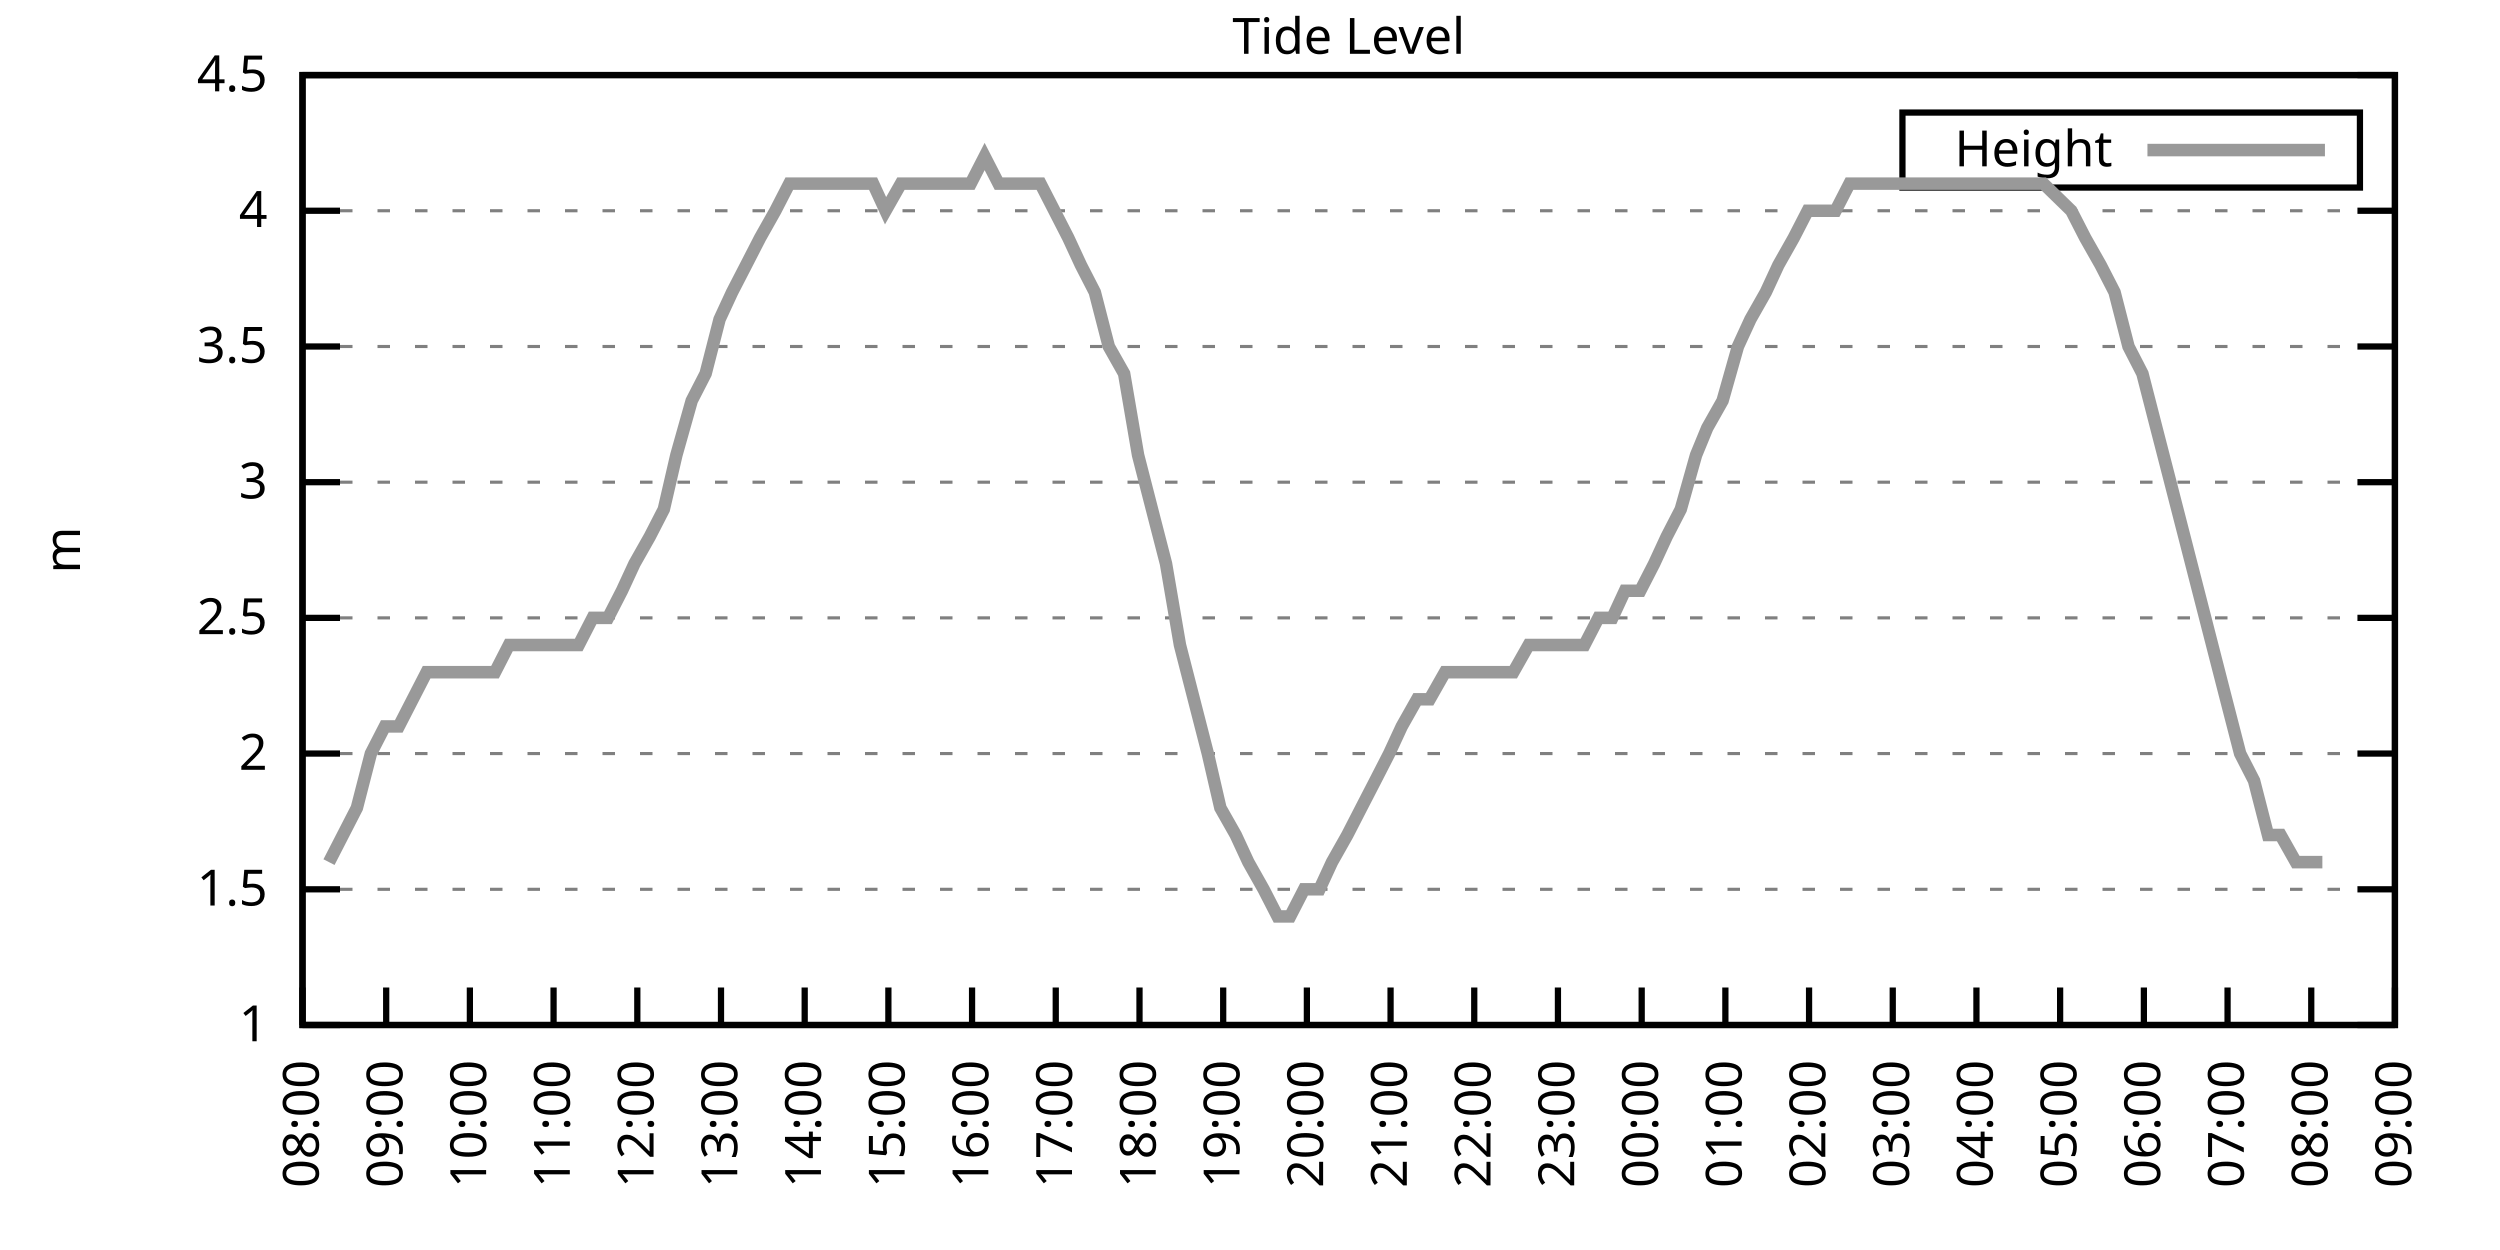
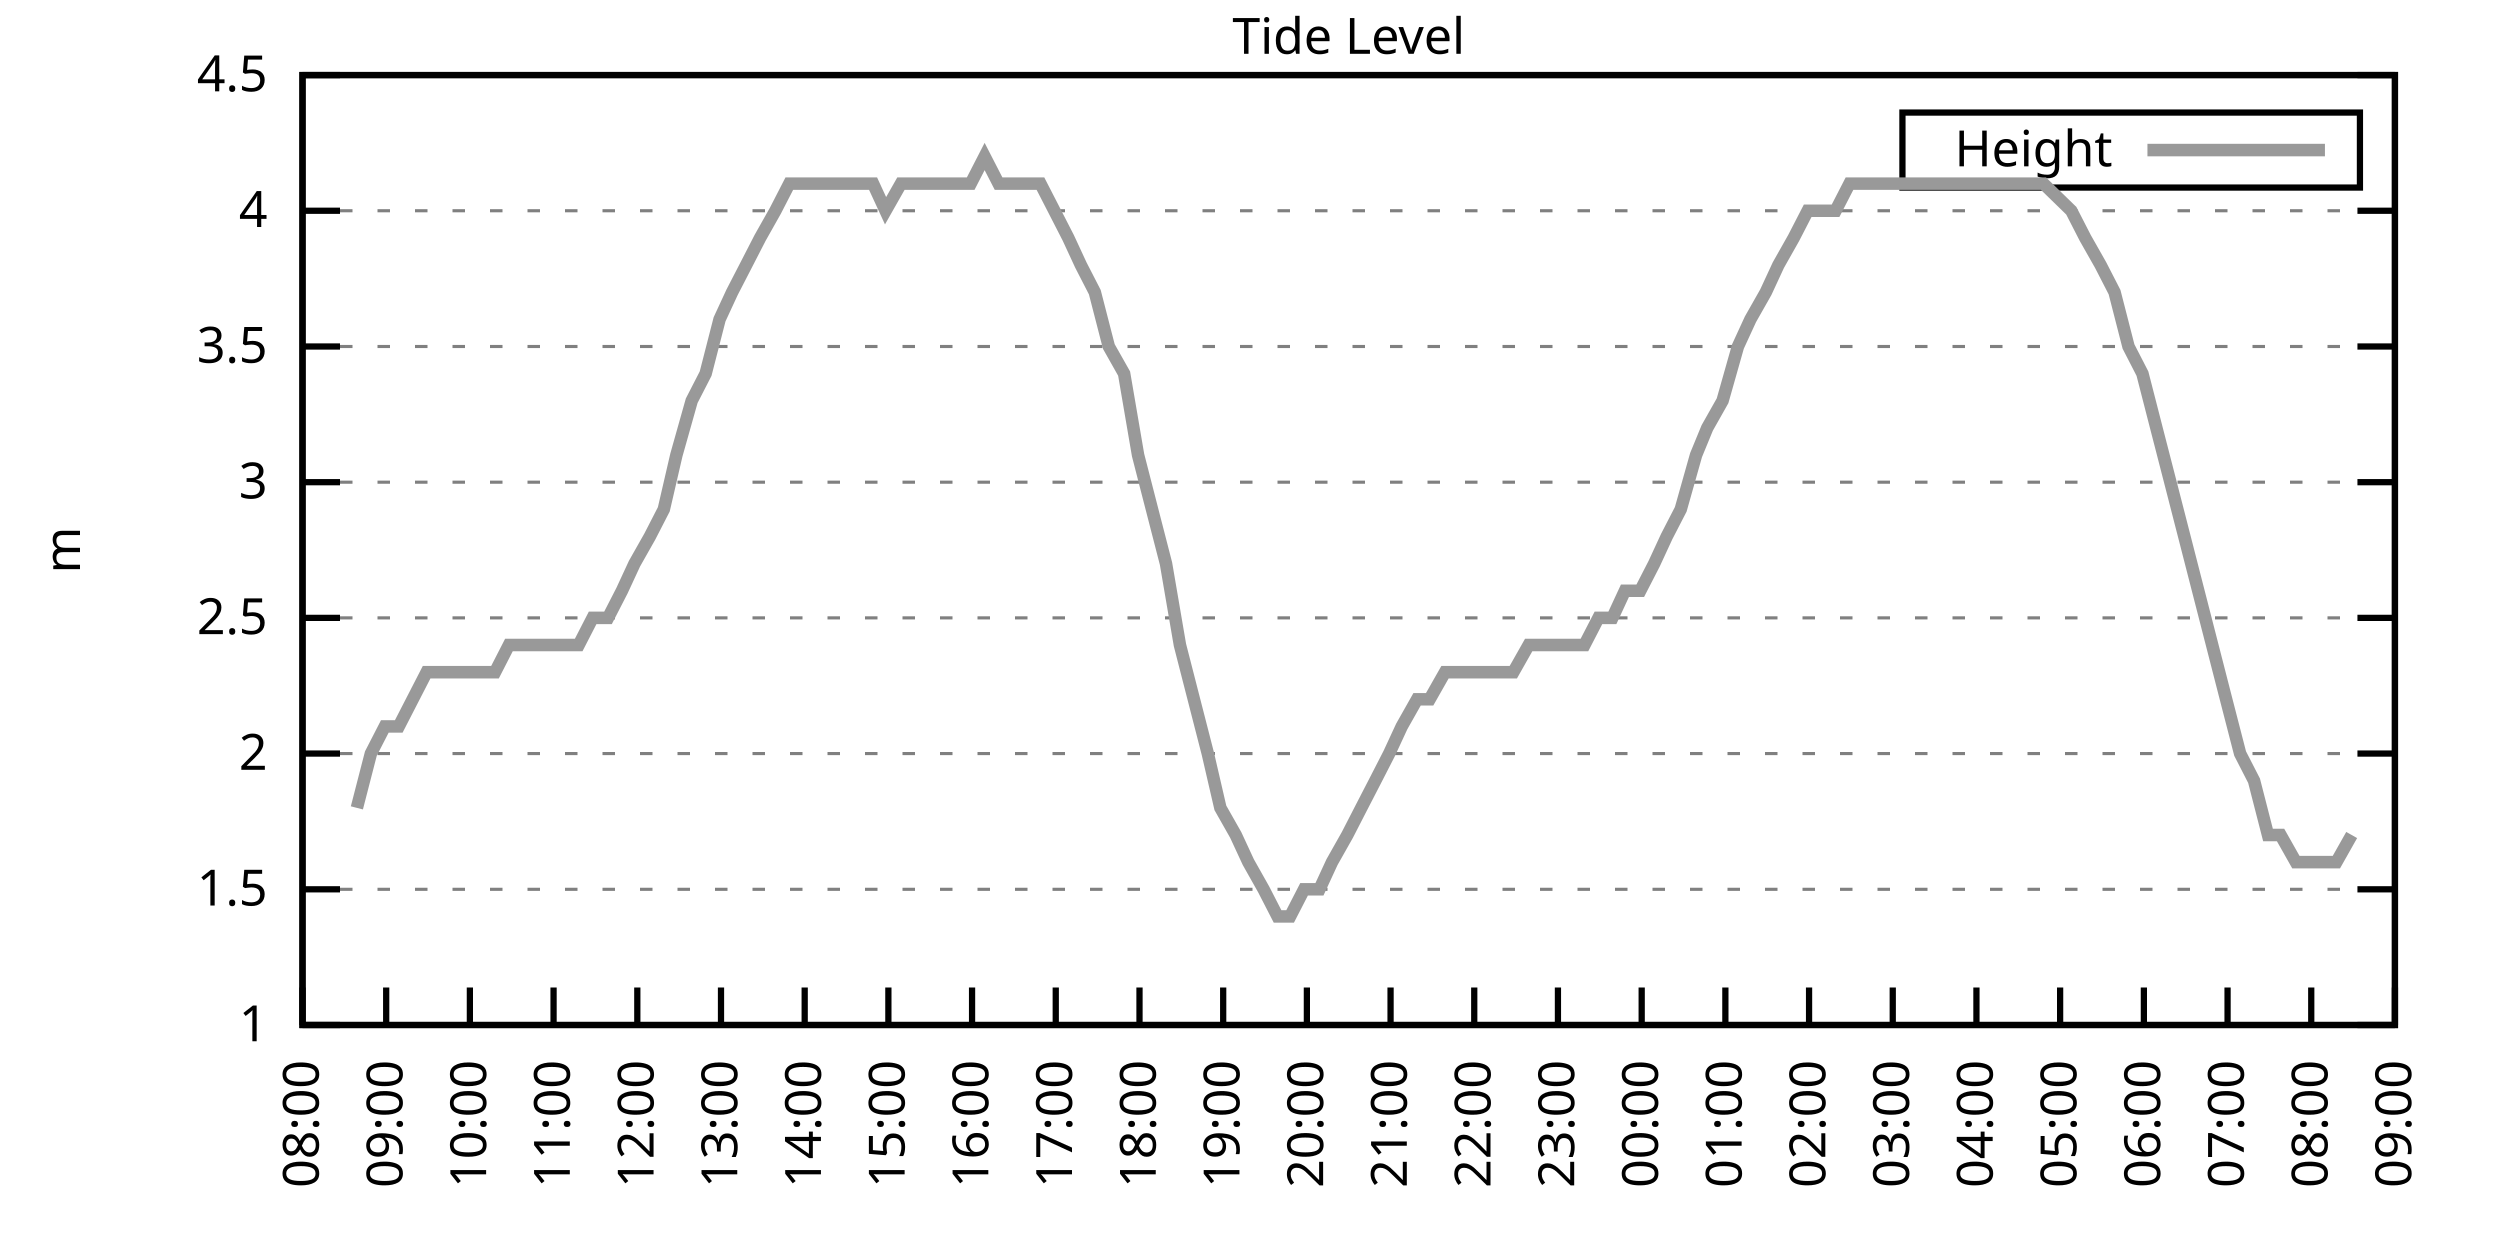
<svg xmlns="http://www.w3.org/2000/svg" xmlns:xlink="http://www.w3.org/1999/xlink" width="400" height="200" viewBox="0 0 400 200">
  <g id="gnuplot_canvas">
    <rect x="0" y="0" width="400" height="200" fill="none" />
    <defs>
      <circle id="gpDot" r="0.5" stroke-width="0.5" stroke="currentColor" />
      <path id="gpPt0" stroke-width="0.333" stroke="currentColor" d="M-1,0 h2 M0,-1 v2" />
      <path id="gpPt1" stroke-width="0.333" stroke="currentColor" d="M-1,-1 L1,1 M1,-1 L-1,1" />
      <path id="gpPt2" stroke-width="0.333" stroke="currentColor" d="M-1,0 L1,0 M0,-1 L0,1 M-1,-1 L1,1 M-1,1 L1,-1" />
      <rect id="gpPt3" stroke-width="0.333" stroke="currentColor" x="-1" y="-1" width="2" height="2" />
      <rect id="gpPt4" stroke-width="0.333" stroke="currentColor" fill="currentColor" x="-1" y="-1" width="2" height="2" />
      <circle id="gpPt5" stroke-width="0.333" stroke="currentColor" cx="0" cy="0" r="1" />
      <use xlink:href="#gpPt5" id="gpPt6" fill="currentColor" stroke="none" />
      <path id="gpPt7" stroke-width="0.333" stroke="currentColor" d="M0,-1.33 L-1.33,0.67 L1.33,0.67 z" />
      <use xlink:href="#gpPt7" id="gpPt8" fill="currentColor" stroke="none" />
      <use xlink:href="#gpPt7" id="gpPt9" stroke="currentColor" transform="rotate(180)" />
      <use xlink:href="#gpPt9" id="gpPt10" fill="currentColor" stroke="none" />
      <use xlink:href="#gpPt3" id="gpPt11" stroke="currentColor" transform="rotate(45)" />
      <use xlink:href="#gpPt11" id="gpPt12" fill="currentColor" stroke="none" />
      <path id="gpPt13" stroke-width="0.333" stroke="currentColor" d="M0,1.330 L1.265,0.411 L0.782,-1.067 L-0.782,-1.076 L-1.265,0.411 z" />
      <use xlink:href="#gpPt13" id="gpPt14" fill="currentColor" stroke="none" />
      <filter id="textbox" filterUnits="objectBoundingBox" x="0" y="0" height="1" width="1">
        <feFlood flood-color="white" flood-opacity="1" result="bgnd" />
        <feComposite in="SourceGraphic" in2="bgnd" operator="atop" />
      </filter>
      <filter id="greybox" filterUnits="objectBoundingBox" x="0" y="0" height="1" width="1">
        <feFlood flood-color="lightgrey" flood-opacity="1" result="grey" />
        <feComposite in="SourceGraphic" in2="grey" operator="atop" />
      </filter>
    </defs>
    <g fill="none" color="white" stroke="currentColor" stroke-width="1.00" stroke-linecap="butt" stroke-linejoin="miter">
</g>
    <g fill="none" color="black" stroke="currentColor" stroke-width="1.00" stroke-linecap="butt" stroke-linejoin="miter">
      <g stroke="none" shape-rendering="crispEdges">
        <polygon fill="rgb(255, 255, 255)" points="48.40,164.00 383.18,164.00 383.18,12.02 48.40,12.02 " />
      </g>
    </g>
    <g fill="none" color="black" stroke="currentColor" stroke-width="1.00" stroke-linecap="butt" stroke-linejoin="miter">
</g>
    <g fill="none" color="black" stroke="black" stroke-width="0.50" stroke-linecap="butt" stroke-linejoin="miter">
</g>
    <g fill="none" color="gray" stroke="currentColor" stroke-width="0.50" stroke-linecap="butt" stroke-linejoin="miter">
      <path stroke="gray" stroke-dasharray="2,4" class="gridline" d="M48.40,164.00 L383.19,164.00  " />
    </g>
    <g fill="none" color="gray" stroke="gray" stroke-width="1.00" stroke-linecap="butt" stroke-linejoin="miter">
</g>
    <g fill="none" color="black" stroke="currentColor" stroke-width="1.00" stroke-linecap="butt" stroke-linejoin="miter">
      <path stroke="black" d="M48.40,164.00 L54.40,164.00 M383.19,164.00 L377.19,164.00  " />
      <g transform="translate(42.80,166.60)" stroke="none" fill="black" font-family="Sans" font-size="8.00" text-anchor="end">
        <text>
          <tspan font-family="Sans"> 1</tspan>
        </text>
      </g>
    </g>
    <g fill="none" color="black" stroke="currentColor" stroke-width="1.00" stroke-linecap="butt" stroke-linejoin="miter">
</g>
    <g fill="none" color="black" stroke="black" stroke-width="0.50" stroke-linecap="butt" stroke-linejoin="miter">
</g>
    <g fill="none" color="gray" stroke="currentColor" stroke-width="0.50" stroke-linecap="butt" stroke-linejoin="miter">
      <path stroke="gray" stroke-dasharray="2,4" class="gridline" d="M48.40,142.29 L383.19,142.29  " />
    </g>
    <g fill="none" color="gray" stroke="gray" stroke-width="1.00" stroke-linecap="butt" stroke-linejoin="miter">
</g>
    <g fill="none" color="black" stroke="currentColor" stroke-width="1.00" stroke-linecap="butt" stroke-linejoin="miter">
      <path stroke="black" d="M48.40,142.29 L54.40,142.29 M383.19,142.29 L377.19,142.29  " />
      <g transform="translate(42.80,144.89)" stroke="none" fill="black" font-family="Sans" font-size="8.00" text-anchor="end">
        <text>
          <tspan font-family="Sans"> 1.5</tspan>
        </text>
      </g>
    </g>
    <g fill="none" color="black" stroke="currentColor" stroke-width="1.00" stroke-linecap="butt" stroke-linejoin="miter">
</g>
    <g fill="none" color="black" stroke="black" stroke-width="0.50" stroke-linecap="butt" stroke-linejoin="miter">
</g>
    <g fill="none" color="gray" stroke="currentColor" stroke-width="0.50" stroke-linecap="butt" stroke-linejoin="miter">
      <path stroke="gray" stroke-dasharray="2,4" class="gridline" d="M48.40,120.57 L383.19,120.57  " />
    </g>
    <g fill="none" color="gray" stroke="gray" stroke-width="1.00" stroke-linecap="butt" stroke-linejoin="miter">
</g>
    <g fill="none" color="black" stroke="currentColor" stroke-width="1.00" stroke-linecap="butt" stroke-linejoin="miter">
      <path stroke="black" d="M48.40,120.57 L54.40,120.57 M383.19,120.57 L377.19,120.57  " />
      <g transform="translate(42.80,123.17)" stroke="none" fill="black" font-family="Sans" font-size="8.00" text-anchor="end">
        <text>
          <tspan font-family="Sans"> 2</tspan>
        </text>
      </g>
    </g>
    <g fill="none" color="black" stroke="currentColor" stroke-width="1.00" stroke-linecap="butt" stroke-linejoin="miter">
</g>
    <g fill="none" color="black" stroke="black" stroke-width="0.50" stroke-linecap="butt" stroke-linejoin="miter">
</g>
    <g fill="none" color="gray" stroke="currentColor" stroke-width="0.50" stroke-linecap="butt" stroke-linejoin="miter">
      <path stroke="gray" stroke-dasharray="2,4" class="gridline" d="M48.40,98.86 L383.19,98.86  " />
    </g>
    <g fill="none" color="gray" stroke="gray" stroke-width="1.00" stroke-linecap="butt" stroke-linejoin="miter">
</g>
    <g fill="none" color="black" stroke="currentColor" stroke-width="1.00" stroke-linecap="butt" stroke-linejoin="miter">
      <path stroke="black" d="M48.40,98.86 L54.40,98.86 M383.19,98.86 L377.19,98.86  " />
      <g transform="translate(42.80,101.46)" stroke="none" fill="black" font-family="Sans" font-size="8.00" text-anchor="end">
        <text>
          <tspan font-family="Sans"> 2.5</tspan>
        </text>
      </g>
    </g>
    <g fill="none" color="black" stroke="currentColor" stroke-width="1.00" stroke-linecap="butt" stroke-linejoin="miter">
</g>
    <g fill="none" color="black" stroke="black" stroke-width="0.50" stroke-linecap="butt" stroke-linejoin="miter">
</g>
    <g fill="none" color="gray" stroke="currentColor" stroke-width="0.50" stroke-linecap="butt" stroke-linejoin="miter">
      <path stroke="gray" stroke-dasharray="2,4" class="gridline" d="M48.40,77.15 L383.19,77.15  " />
    </g>
    <g fill="none" color="gray" stroke="gray" stroke-width="1.00" stroke-linecap="butt" stroke-linejoin="miter">
</g>
    <g fill="none" color="black" stroke="currentColor" stroke-width="1.00" stroke-linecap="butt" stroke-linejoin="miter">
      <path stroke="black" d="M48.40,77.15 L54.40,77.15 M383.19,77.15 L377.19,77.15  " />
      <g transform="translate(42.80,79.75)" stroke="none" fill="black" font-family="Sans" font-size="8.00" text-anchor="end">
        <text>
          <tspan font-family="Sans"> 3</tspan>
        </text>
      </g>
    </g>
    <g fill="none" color="black" stroke="currentColor" stroke-width="1.00" stroke-linecap="butt" stroke-linejoin="miter">
</g>
    <g fill="none" color="black" stroke="black" stroke-width="0.50" stroke-linecap="butt" stroke-linejoin="miter">
</g>
    <g fill="none" color="gray" stroke="currentColor" stroke-width="0.50" stroke-linecap="butt" stroke-linejoin="miter">
      <path stroke="gray" stroke-dasharray="2,4" class="gridline" d="M48.40,55.44 L383.19,55.44  " />
    </g>
    <g fill="none" color="gray" stroke="gray" stroke-width="1.00" stroke-linecap="butt" stroke-linejoin="miter">
</g>
    <g fill="none" color="black" stroke="currentColor" stroke-width="1.00" stroke-linecap="butt" stroke-linejoin="miter">
      <path stroke="black" d="M48.40,55.44 L54.40,55.44 M383.19,55.44 L377.19,55.44  " />
      <g transform="translate(42.80,58.04)" stroke="none" fill="black" font-family="Sans" font-size="8.00" text-anchor="end">
        <text>
          <tspan font-family="Sans"> 3.5</tspan>
        </text>
      </g>
    </g>
    <g fill="none" color="black" stroke="currentColor" stroke-width="1.00" stroke-linecap="butt" stroke-linejoin="miter">
</g>
    <g fill="none" color="black" stroke="black" stroke-width="0.50" stroke-linecap="butt" stroke-linejoin="miter">
</g>
    <g fill="none" color="gray" stroke="currentColor" stroke-width="0.50" stroke-linecap="butt" stroke-linejoin="miter">
      <path stroke="gray" stroke-dasharray="2,4" class="gridline" d="M48.40,33.72 L383.19,33.72  " />
    </g>
    <g fill="none" color="gray" stroke="gray" stroke-width="1.00" stroke-linecap="butt" stroke-linejoin="miter">
</g>
    <g fill="none" color="black" stroke="currentColor" stroke-width="1.00" stroke-linecap="butt" stroke-linejoin="miter">
      <path stroke="black" d="M48.40,33.72 L54.40,33.72 M383.19,33.72 L377.19,33.72  " />
      <g transform="translate(42.80,36.32)" stroke="none" fill="black" font-family="Sans" font-size="8.00" text-anchor="end">
        <text>
          <tspan font-family="Sans"> 4</tspan>
        </text>
      </g>
    </g>
    <g fill="none" color="black" stroke="currentColor" stroke-width="1.00" stroke-linecap="butt" stroke-linejoin="miter">
</g>
    <g fill="none" color="black" stroke="black" stroke-width="0.50" stroke-linecap="butt" stroke-linejoin="miter">
</g>
    <g fill="none" color="gray" stroke="currentColor" stroke-width="0.50" stroke-linecap="butt" stroke-linejoin="miter">
      <path stroke="gray" stroke-dasharray="2,4" class="gridline" d="M48.40,12.01 L383.19,12.01  " />
    </g>
    <g fill="none" color="gray" stroke="gray" stroke-width="1.00" stroke-linecap="butt" stroke-linejoin="miter">
</g>
    <g fill="none" color="black" stroke="currentColor" stroke-width="1.00" stroke-linecap="butt" stroke-linejoin="miter">
      <path stroke="black" d="M48.40,12.01 L54.40,12.01 M383.19,12.01 L377.19,12.01  " />
      <g transform="translate(42.80,14.61)" stroke="none" fill="black" font-family="Sans" font-size="8.00" text-anchor="end">
        <text>
          <tspan font-family="Sans"> 4.5</tspan>
        </text>
      </g>
    </g>
    <g fill="none" color="black" stroke="currentColor" stroke-width="1.00" stroke-linecap="butt" stroke-linejoin="miter">
      <path stroke="black" d="M48.40,164.00 L48.40,158.00  " />
      <g transform="translate(51.00,169.60) rotate(270.00)" stroke="none" fill="black" font-family="Sans" font-size="8.00" text-anchor="end">
        <text>
          <tspan font-family="Sans">08:00</tspan>
        </text>
      </g>
    </g>
    <g fill="none" color="black" stroke="currentColor" stroke-width="1.00" stroke-linecap="butt" stroke-linejoin="miter">
      <path stroke="black" d="M61.79,164.00 L61.79,158.00  " />
      <g transform="translate(64.39,169.60) rotate(270.00)" stroke="none" fill="black" font-family="Sans" font-size="8.00" text-anchor="end">
        <text>
          <tspan font-family="Sans">09:00</tspan>
        </text>
      </g>
    </g>
    <g fill="none" color="black" stroke="currentColor" stroke-width="1.00" stroke-linecap="butt" stroke-linejoin="miter">
      <path stroke="black" d="M75.18,164.00 L75.18,158.00  " />
      <g transform="translate(77.78,169.60) rotate(270.00)" stroke="none" fill="black" font-family="Sans" font-size="8.00" text-anchor="end">
        <text>
          <tspan font-family="Sans">10:00</tspan>
        </text>
      </g>
    </g>
    <g fill="none" color="black" stroke="currentColor" stroke-width="1.00" stroke-linecap="butt" stroke-linejoin="miter">
      <path stroke="black" d="M88.57,164.00 L88.57,158.00  " />
      <g transform="translate(91.17,169.60) rotate(270.00)" stroke="none" fill="black" font-family="Sans" font-size="8.00" text-anchor="end">
        <text>
          <tspan font-family="Sans">11:00</tspan>
        </text>
      </g>
    </g>
    <g fill="none" color="black" stroke="currentColor" stroke-width="1.00" stroke-linecap="butt" stroke-linejoin="miter">
      <path stroke="black" d="M101.97,164.00 L101.97,158.00  " />
      <g transform="translate(104.57,169.60) rotate(270.00)" stroke="none" fill="black" font-family="Sans" font-size="8.00" text-anchor="end">
        <text>
          <tspan font-family="Sans">12:00</tspan>
        </text>
      </g>
    </g>
    <g fill="none" color="black" stroke="currentColor" stroke-width="1.00" stroke-linecap="butt" stroke-linejoin="miter">
      <path stroke="black" d="M115.36,164.00 L115.36,158.00  " />
      <g transform="translate(117.96,169.60) rotate(270.00)" stroke="none" fill="black" font-family="Sans" font-size="8.00" text-anchor="end">
        <text>
          <tspan font-family="Sans">13:00</tspan>
        </text>
      </g>
    </g>
    <g fill="none" color="black" stroke="currentColor" stroke-width="1.00" stroke-linecap="butt" stroke-linejoin="miter">
      <path stroke="black" d="M128.75,164.00 L128.75,158.00  " />
      <g transform="translate(131.35,169.60) rotate(270.00)" stroke="none" fill="black" font-family="Sans" font-size="8.00" text-anchor="end">
        <text>
          <tspan font-family="Sans">14:00</tspan>
        </text>
      </g>
    </g>
    <g fill="none" color="black" stroke="currentColor" stroke-width="1.00" stroke-linecap="butt" stroke-linejoin="miter">
      <path stroke="black" d="M142.14,164.00 L142.14,158.00  " />
      <g transform="translate(144.74,169.60) rotate(270.00)" stroke="none" fill="black" font-family="Sans" font-size="8.00" text-anchor="end">
        <text>
          <tspan font-family="Sans">15:00</tspan>
        </text>
      </g>
    </g>
    <g fill="none" color="black" stroke="currentColor" stroke-width="1.00" stroke-linecap="butt" stroke-linejoin="miter">
      <path stroke="black" d="M155.53,164.00 L155.53,158.00  " />
      <g transform="translate(158.13,169.60) rotate(270.00)" stroke="none" fill="black" font-family="Sans" font-size="8.00" text-anchor="end">
        <text>
          <tspan font-family="Sans">16:00</tspan>
        </text>
      </g>
    </g>
    <g fill="none" color="black" stroke="currentColor" stroke-width="1.00" stroke-linecap="butt" stroke-linejoin="miter">
      <path stroke="black" d="M168.92,164.00 L168.92,158.00  " />
      <g transform="translate(171.52,169.60) rotate(270.00)" stroke="none" fill="black" font-family="Sans" font-size="8.00" text-anchor="end">
        <text>
          <tspan font-family="Sans">17:00</tspan>
        </text>
      </g>
    </g>
    <g fill="none" color="black" stroke="currentColor" stroke-width="1.00" stroke-linecap="butt" stroke-linejoin="miter">
      <path stroke="black" d="M182.32,164.00 L182.32,158.00  " />
      <g transform="translate(184.92,169.60) rotate(270.00)" stroke="none" fill="black" font-family="Sans" font-size="8.00" text-anchor="end">
        <text>
          <tspan font-family="Sans">18:00</tspan>
        </text>
      </g>
    </g>
    <g fill="none" color="black" stroke="currentColor" stroke-width="1.00" stroke-linecap="butt" stroke-linejoin="miter">
      <path stroke="black" d="M195.71,164.00 L195.71,158.00  " />
      <g transform="translate(198.31,169.60) rotate(270.00)" stroke="none" fill="black" font-family="Sans" font-size="8.00" text-anchor="end">
        <text>
          <tspan font-family="Sans">19:00</tspan>
        </text>
      </g>
    </g>
    <g fill="none" color="black" stroke="currentColor" stroke-width="1.00" stroke-linecap="butt" stroke-linejoin="miter">
      <path stroke="black" d="M209.10,164.00 L209.10,158.00  " />
      <g transform="translate(211.70,169.60) rotate(270.00)" stroke="none" fill="black" font-family="Sans" font-size="8.00" text-anchor="end">
        <text>
          <tspan font-family="Sans">20:00</tspan>
        </text>
      </g>
    </g>
    <g fill="none" color="black" stroke="currentColor" stroke-width="1.00" stroke-linecap="butt" stroke-linejoin="miter">
      <path stroke="black" d="M222.49,164.00 L222.49,158.00  " />
      <g transform="translate(225.09,169.60) rotate(270.00)" stroke="none" fill="black" font-family="Sans" font-size="8.00" text-anchor="end">
        <text>
          <tspan font-family="Sans">21:00</tspan>
        </text>
      </g>
    </g>
    <g fill="none" color="black" stroke="currentColor" stroke-width="1.00" stroke-linecap="butt" stroke-linejoin="miter">
      <path stroke="black" d="M235.88,164.00 L235.88,158.00  " />
      <g transform="translate(238.48,169.60) rotate(270.00)" stroke="none" fill="black" font-family="Sans" font-size="8.00" text-anchor="end">
        <text>
          <tspan font-family="Sans">22:00</tspan>
        </text>
      </g>
    </g>
    <g fill="none" color="black" stroke="currentColor" stroke-width="1.00" stroke-linecap="butt" stroke-linejoin="miter">
      <path stroke="black" d="M249.27,164.00 L249.27,158.00  " />
      <g transform="translate(251.87,169.60) rotate(270.00)" stroke="none" fill="black" font-family="Sans" font-size="8.00" text-anchor="end">
        <text>
          <tspan font-family="Sans">23:00</tspan>
        </text>
      </g>
    </g>
    <g fill="none" color="black" stroke="currentColor" stroke-width="1.00" stroke-linecap="butt" stroke-linejoin="miter">
      <path stroke="black" d="M262.67,164.00 L262.67,158.00  " />
      <g transform="translate(265.27,169.60) rotate(270.00)" stroke="none" fill="black" font-family="Sans" font-size="8.00" text-anchor="end">
        <text>
          <tspan font-family="Sans">00:00</tspan>
        </text>
      </g>
    </g>
    <g fill="none" color="black" stroke="currentColor" stroke-width="1.00" stroke-linecap="butt" stroke-linejoin="miter">
      <path stroke="black" d="M276.06,164.00 L276.06,158.00  " />
      <g transform="translate(278.66,169.60) rotate(270.00)" stroke="none" fill="black" font-family="Sans" font-size="8.00" text-anchor="end">
        <text>
          <tspan font-family="Sans">01:00</tspan>
        </text>
      </g>
    </g>
    <g fill="none" color="black" stroke="currentColor" stroke-width="1.00" stroke-linecap="butt" stroke-linejoin="miter">
      <path stroke="black" d="M289.45,164.00 L289.45,158.00  " />
      <g transform="translate(292.05,169.60) rotate(270.00)" stroke="none" fill="black" font-family="Sans" font-size="8.00" text-anchor="end">
        <text>
          <tspan font-family="Sans">02:00</tspan>
        </text>
      </g>
    </g>
    <g fill="none" color="black" stroke="currentColor" stroke-width="1.00" stroke-linecap="butt" stroke-linejoin="miter">
      <path stroke="black" d="M302.84,164.00 L302.84,158.00  " />
      <g transform="translate(305.44,169.60) rotate(270.00)" stroke="none" fill="black" font-family="Sans" font-size="8.00" text-anchor="end">
        <text>
          <tspan font-family="Sans">03:00</tspan>
        </text>
      </g>
    </g>
    <g fill="none" color="black" stroke="currentColor" stroke-width="1.00" stroke-linecap="butt" stroke-linejoin="miter">
      <path stroke="black" d="M316.23,164.00 L316.23,158.00  " />
      <g transform="translate(318.83,169.60) rotate(270.00)" stroke="none" fill="black" font-family="Sans" font-size="8.00" text-anchor="end">
        <text>
          <tspan font-family="Sans">04:00</tspan>
        </text>
      </g>
    </g>
    <g fill="none" color="black" stroke="currentColor" stroke-width="1.00" stroke-linecap="butt" stroke-linejoin="miter">
      <path stroke="black" d="M329.62,164.00 L329.62,158.00  " />
      <g transform="translate(332.22,169.60) rotate(270.00)" stroke="none" fill="black" font-family="Sans" font-size="8.00" text-anchor="end">
        <text>
          <tspan font-family="Sans">05:00</tspan>
        </text>
      </g>
    </g>
    <g fill="none" color="black" stroke="currentColor" stroke-width="1.00" stroke-linecap="butt" stroke-linejoin="miter">
      <path stroke="black" d="M343.02,164.00 L343.02,158.00  " />
      <g transform="translate(345.62,169.60) rotate(270.00)" stroke="none" fill="black" font-family="Sans" font-size="8.00" text-anchor="end">
        <text>
          <tspan font-family="Sans">06:00</tspan>
        </text>
      </g>
    </g>
    <g fill="none" color="black" stroke="currentColor" stroke-width="1.00" stroke-linecap="butt" stroke-linejoin="miter">
      <path stroke="black" d="M356.41,164.00 L356.41,158.00  " />
      <g transform="translate(359.01,169.60) rotate(270.00)" stroke="none" fill="black" font-family="Sans" font-size="8.00" text-anchor="end">
        <text>
          <tspan font-family="Sans">07:00</tspan>
        </text>
      </g>
    </g>
    <g fill="none" color="black" stroke="currentColor" stroke-width="1.00" stroke-linecap="butt" stroke-linejoin="miter">
      <path stroke="black" d="M369.80,164.00 L369.80,158.00  " />
      <g transform="translate(372.40,169.60) rotate(270.00)" stroke="none" fill="black" font-family="Sans" font-size="8.00" text-anchor="end">
        <text>
          <tspan font-family="Sans">08:00</tspan>
        </text>
      </g>
    </g>
    <g fill="none" color="black" stroke="currentColor" stroke-width="1.00" stroke-linecap="butt" stroke-linejoin="miter">
      <path stroke="black" d="M383.19,164.00 L383.19,158.00  " />
      <g transform="translate(385.79,169.60) rotate(270.00)" stroke="none" fill="black" font-family="Sans" font-size="8.00" text-anchor="end">
        <text>
          <tspan font-family="Sans">09:00</tspan>
        </text>
      </g>
    </g>
    <g fill="none" color="black" stroke="currentColor" stroke-width="1.00" stroke-linecap="butt" stroke-linejoin="miter">
</g>
    <g fill="none" color="black" stroke="currentColor" stroke-width="1.00" stroke-linecap="butt" stroke-linejoin="miter">
      <path stroke="black" d="M48.40,12.01 L48.40,164.00 L383.19,164.00 L383.19,12.01 L48.40,12.01 Z  " />
    </g>
    <g fill="none" color="black" stroke="currentColor" stroke-width="1.00" stroke-linecap="butt" stroke-linejoin="miter">
</g>
    <g fill="none" color="black" stroke="currentColor" stroke-width="1.00" stroke-linecap="butt" stroke-linejoin="miter">
      <path stroke="black" d="M304.39,30.01 L304.39,18.01 L377.59,18.01 L377.59,30.01 L304.39,30.01 Z  " />
    </g>
    <g id="Tide_level_plot_1">
      <g fill="none" color="white" stroke="black" stroke-width="2.00" stroke-linecap="butt" stroke-linejoin="miter">
</g>
      <g fill="none" color="black" stroke="currentColor" stroke-width="2.00" stroke-linecap="butt" stroke-linejoin="miter">
        <g transform="translate(337.99,26.61)" stroke="none" fill="black" font-family="Sans" font-size="8.00" text-anchor="end">
          <text>
            <tspan font-family="Sans">Height</tspan>
          </text>
        </g>
      </g>
      <g fill="none" color="black" stroke="currentColor" stroke-width="2.00" stroke-linecap="butt" stroke-linejoin="miter">
-         <path stroke="rgb(153, 153, 153)" d="M343.59,24.01 L371.99,24.01 M52.64,137.94 L54.87,133.60 L57.10,129.26 L59.34,120.57 L61.57,116.23 L63.80,116.23   L66.03,111.89 L68.26,107.55 L70.50,107.55 L72.73,107.55 L74.96,107.55 L76.97,107.55 L79.20,107.55 L81.43,103.20   L83.89,103.20 L86.12,103.20 L88.13,103.20 L90.58,103.20 L92.59,103.20 L94.82,98.86 L97.28,98.86 L99.51,94.52   L101.52,90.18 L103.98,85.83 L106.21,81.49 L108.22,72.81 L110.67,64.12 L112.90,59.78 L115.13,51.09 L117.14,46.75   L119.38,42.41 L121.61,38.07 L124.06,33.72 L126.29,29.38 L128.53,29.38 L130.76,29.38 L132.77,29.38 L135.00,29.38   L137.45,29.38 L139.69,29.38 L141.69,33.72 L144.15,29.38 L146.38,29.38 L148.61,29.38 L150.85,29.38 L152.85,29.38   L155.31,29.38 L157.54,25.04 L159.77,29.38 L162.01,29.38 L164.01,29.38 L166.47,29.38 L168.70,33.72 L170.93,38.07   L172.94,42.41 L175.17,46.75 L177.41,55.44 L179.86,59.78 L182.09,72.81 L184.32,81.49 L186.56,90.18 L188.79,103.20   L191.02,111.89 L193.25,120.57 L195.26,129.26 L197.72,133.60 L199.73,137.94 L202.18,142.29 L204.41,146.63 L206.42,146.63   L208.65,142.29 L211.11,142.29 L213.12,137.94 L215.57,133.60 L217.80,129.26 L220.04,124.92 L222.27,120.57 L224.28,116.23   L226.73,111.89 L228.74,111.89 L231.20,107.55 L233.20,107.55 L235.44,107.55 L237.89,107.55 L240.12,107.55 L242.13,107.55   L244.59,103.20 L246.82,103.20 L249.05,103.20 L251.06,103.20 L253.51,103.20 L255.75,98.86 L257.98,98.86 L259.99,94.52   L262.44,94.52 L264.67,90.18 L266.68,85.83 L268.92,81.49 L271.37,72.81 L273.16,68.46 L275.61,64.12 L278.07,55.44   L280.07,51.09 L282.53,46.75 L284.54,42.41 L286.99,38.07 L289.23,33.72 L291.46,33.72 L293.69,33.72 L295.92,29.38   L298.15,29.38 L300.16,29.38 L304.85,29.38 L306.86,29.38 L309.31,29.38 L311.32,29.38 L313.55,29.38 L316.01,29.38   L318.02,29.38 L320.25,29.38 L322.48,29.38 L324.71,29.38 L326.95,29.38 L331.41,33.72 L333.64,38.07 L336.10,42.41   L338.33,46.75 L340.56,55.44 L342.79,59.78 L345.02,68.46 L347.26,77.15 L349.49,85.83 L351.72,94.52 L353.95,103.20   L356.18,111.89 L358.42,120.57 L360.65,124.92 L362.88,133.60 L364.89,133.60 L367.34,137.94 L369.35,137.94 L371.58,137.94    " />
+         <path stroke="rgb(153, 153, 153)" d="M343.59,24.01 L371.99,24.01 M57.10,129.26 L59.34,120.57 L61.57,116.23 L63.80,116.23 L66.03,111.89 L68.26,107.55   L70.50,107.55 L72.73,107.55 L74.96,107.55 L76.97,107.55 L79.20,107.55 L81.43,103.20 L83.89,103.20 L86.12,103.20   L88.13,103.20 L90.58,103.20 L92.59,103.20 L94.82,98.86 L97.28,98.86 L99.51,94.52 L101.52,90.18 L103.98,85.83   L106.21,81.49 L108.22,72.81 L110.67,64.12 L112.90,59.78 L115.13,51.09 L117.14,46.75 L119.38,42.41 L121.61,38.07   L124.06,33.72 L126.29,29.38 L128.53,29.38 L130.76,29.38 L132.77,29.38 L135.00,29.38 L137.45,29.38 L139.69,29.38   L141.69,33.72 L144.15,29.38 L146.38,29.38 L148.61,29.38 L150.85,29.38 L152.85,29.38 L155.31,29.38 L157.54,25.04   L159.77,29.38 L162.01,29.38 L164.01,29.38 L166.47,29.38 L168.70,33.72 L170.93,38.07 L172.94,42.41 L175.17,46.75   L177.41,55.44 L179.86,59.78 L182.09,72.81 L184.32,81.49 L186.56,90.18 L188.79,103.20 L191.02,111.89 L193.25,120.57   L195.26,129.26 L197.72,133.60 L199.73,137.94 L202.18,142.29 L204.41,146.63 L206.42,146.63 L208.65,142.29 L211.11,142.29   L213.12,137.94 L215.57,133.60 L217.80,129.26 L220.04,124.92 L222.27,120.57 L224.28,116.23 L226.73,111.89 L228.74,111.89   L231.20,107.55 L233.20,107.55 L235.44,107.55 L237.89,107.55 L240.12,107.55 L242.13,107.55 L244.59,103.20 L246.82,103.20   L249.05,103.20 L251.06,103.20 L253.51,103.20 L255.75,98.86 L257.98,98.86 L259.99,94.52 L262.44,94.52 L264.67,90.18   L266.68,85.83 L268.92,81.49 L271.37,72.81 L273.16,68.46 L275.61,64.12 L278.07,55.44 L280.07,51.09 L282.53,46.75   L284.54,42.41 L286.99,38.07 L289.23,33.72 L291.46,33.72 L293.69,33.72 L295.92,29.38 L298.15,29.38 L300.16,29.38   L304.85,29.38 L306.86,29.38 L309.31,29.38 L311.32,29.38 L313.55,29.38 L316.01,29.38 L318.02,29.38 L320.25,29.38   L322.48,29.38 L324.71,29.38 L326.95,29.38 L331.41,33.72 L333.64,38.07 L336.10,42.41 L338.33,46.75 L340.56,55.44   L342.79,59.78 L345.02,68.46 L347.26,77.15 L349.49,85.83 L351.72,94.52 L353.95,103.20 L356.18,111.89 L358.42,120.57   L360.65,124.92 L362.88,133.60 L364.89,133.60 L367.34,137.94 L369.35,137.94 L371.58,137.94 L373.82,137.94 L376.27,133.60    " />
      </g>
    </g>
    <g fill="none" color="black" stroke="currentColor" stroke-width="2.00" stroke-linecap="butt" stroke-linejoin="miter">
</g>
    <g fill="none" color="black" stroke="black" stroke-width="1.00" stroke-linecap="butt" stroke-linejoin="miter">
</g>
    <g fill="none" color="black" stroke="currentColor" stroke-width="1.00" stroke-linecap="butt" stroke-linejoin="miter">
      <path stroke="black" d="M48.40,12.01 L48.40,164.00 L383.19,164.00 L383.19,12.01 L48.40,12.01 Z  " />
      <g transform="translate(12.80,88.01) rotate(270.00)" stroke="none" fill="black" font-family="Sans" font-size="8.00" text-anchor="middle">
        <text>
          <tspan font-family="Sans">m</tspan>
        </text>
      </g>
    </g>
    <g fill="none" color="black" stroke="currentColor" stroke-width="1.00" stroke-linecap="butt" stroke-linejoin="miter">
</g>
    <g fill="none" color="black" stroke="currentColor" stroke-width="1.00" stroke-linecap="butt" stroke-linejoin="miter">
      <g transform="translate(215.79,8.61)" stroke="none" fill="black" font-family="Sans" font-size="8.00" text-anchor="middle">
        <text>
          <tspan font-family="Sans">Tide Level</tspan>
        </text>
      </g>
    </g>
    <g fill="none" color="black" stroke="currentColor" stroke-width="1.00" stroke-linecap="butt" stroke-linejoin="miter">
</g>
  </g>
</svg>
